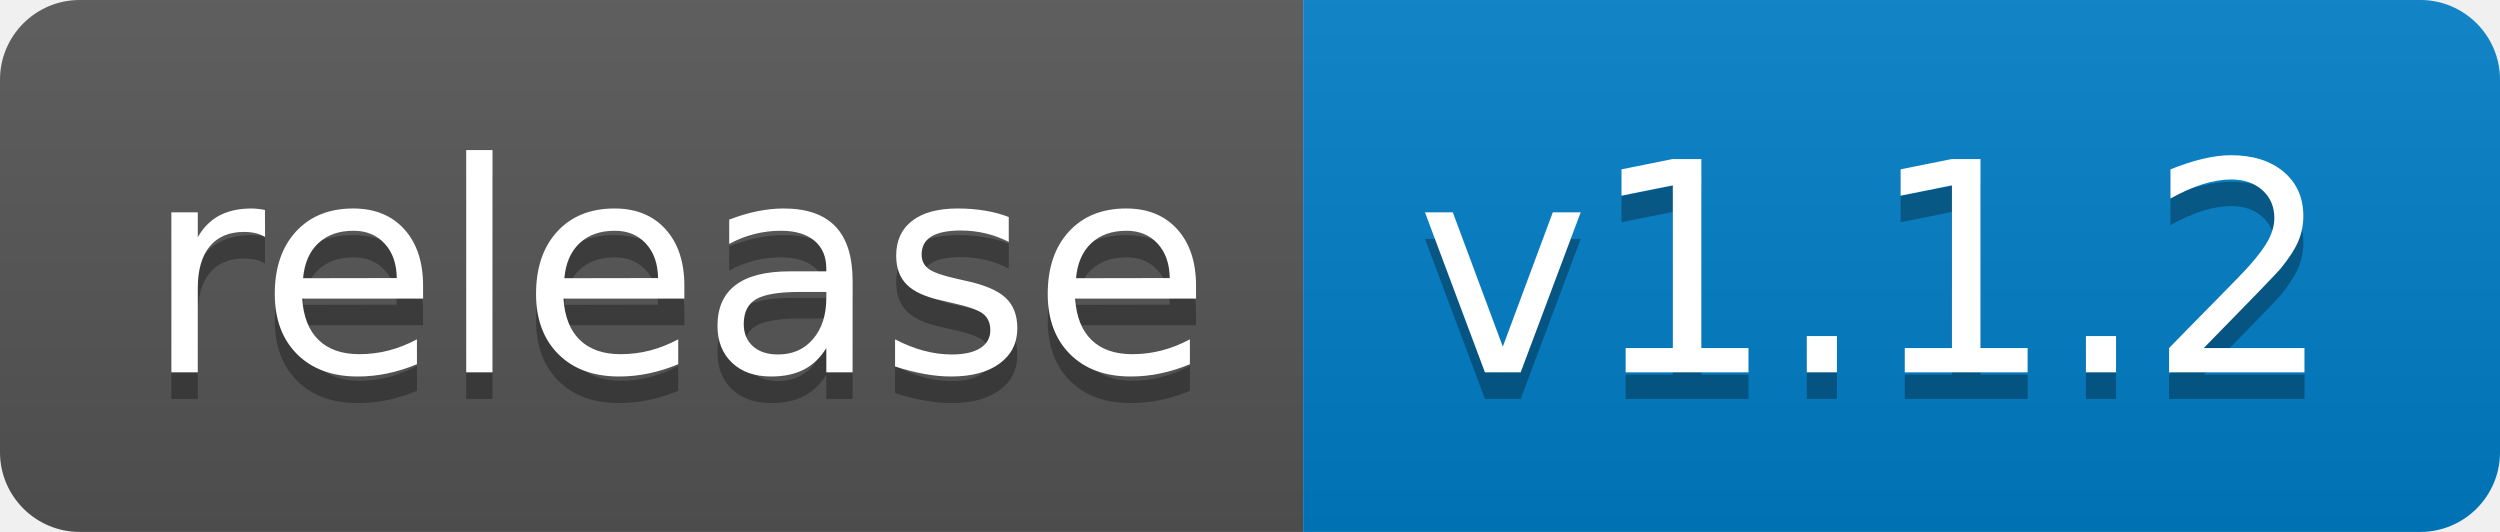
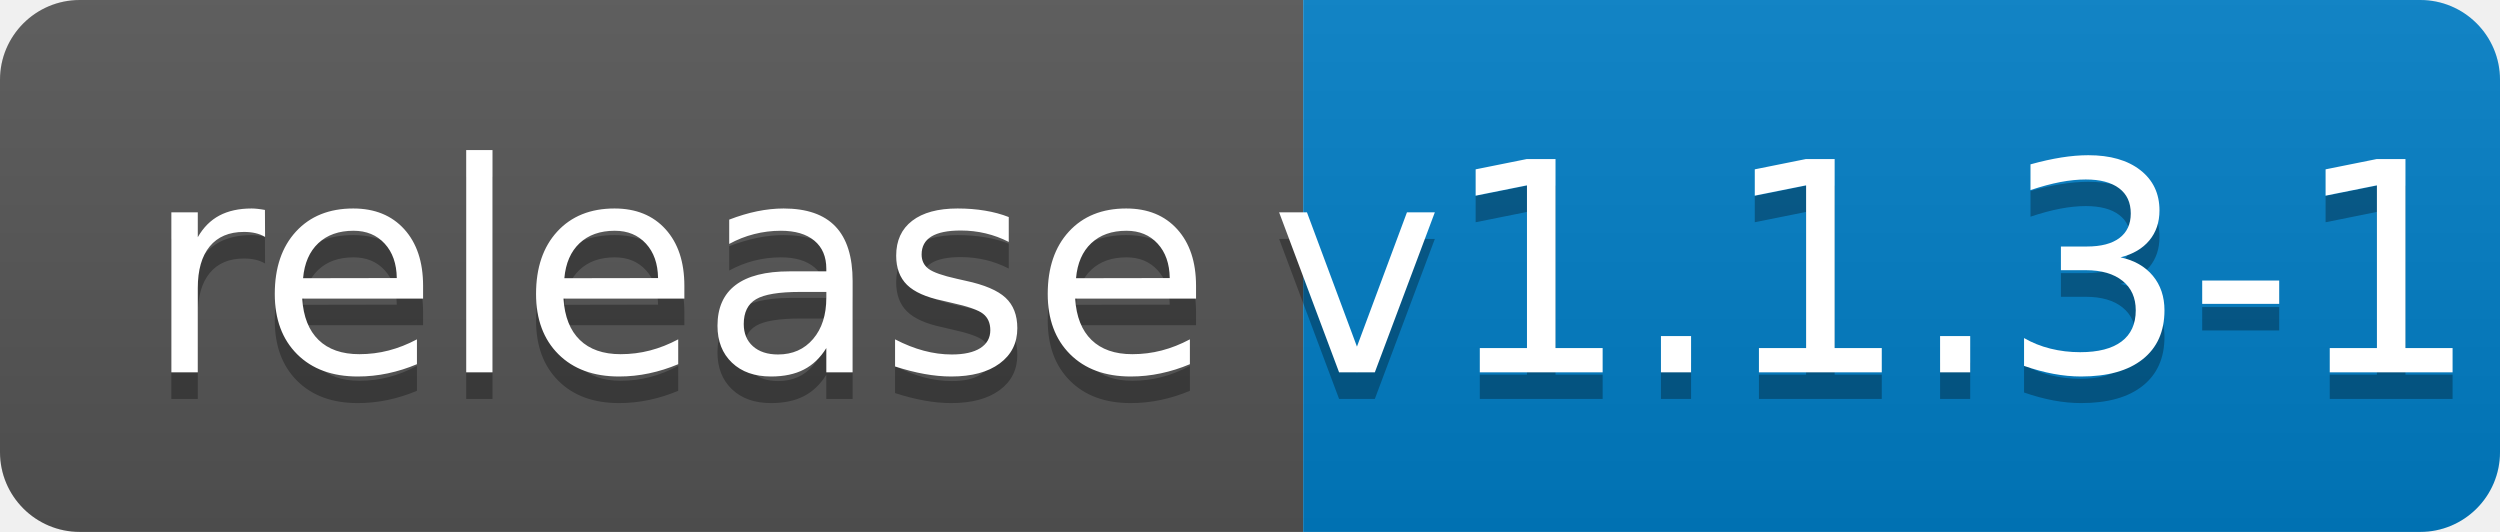
<svg xmlns="http://www.w3.org/2000/svg" width="94" height="20">
  <linearGradient id="b" x2="0" y2="100%">
    <stop offset="0" stop-color="#bbb" stop-opacity=".1" />
    <stop offset="1" stop-opacity=".1" />
  </linearGradient>
  <clipPath id="a">
    <rect width="94" height="20" rx="3" fill="#fff" />
  </clipPath>
  <g clip-path="url(#a)">
    <path fill="#555" d="M0 0h49v20H0z" />
    <path fill="#007ec6" d="M49 0h45v20H49z" />
    <path fill="url(#b)" d="M0 0h94v20H0z" />
  </g>
  <g fill="#fff" text-anchor="middle" font-family="DejaVu Sans,Verdana,Geneva,sans-serif" font-size="110">
    <text x="255" y="150" fill="#010101" fill-opacity=".3" transform="scale(.1)" textLength="390">release</text>
    <text x="255" y="140" transform="scale(.1)" textLength="390">release</text>
-     <text x="705" y="150" fill="#010101" fill-opacity=".3" transform="scale(.1)" textLength="350">v1.1.2</text>
-     <text x="705" y="140" transform="scale(.1)" textLength="350">v1.1.2</text>
+     <text x="705" y="150" fill="#010101" fill-opacity=".3" transform="scale(.1)" textLength="350">v1.1.3-1</text>
+     <text x="705" y="140" transform="scale(.1)" textLength="350">v1.1.3-1</text>
  </g>
</svg>
